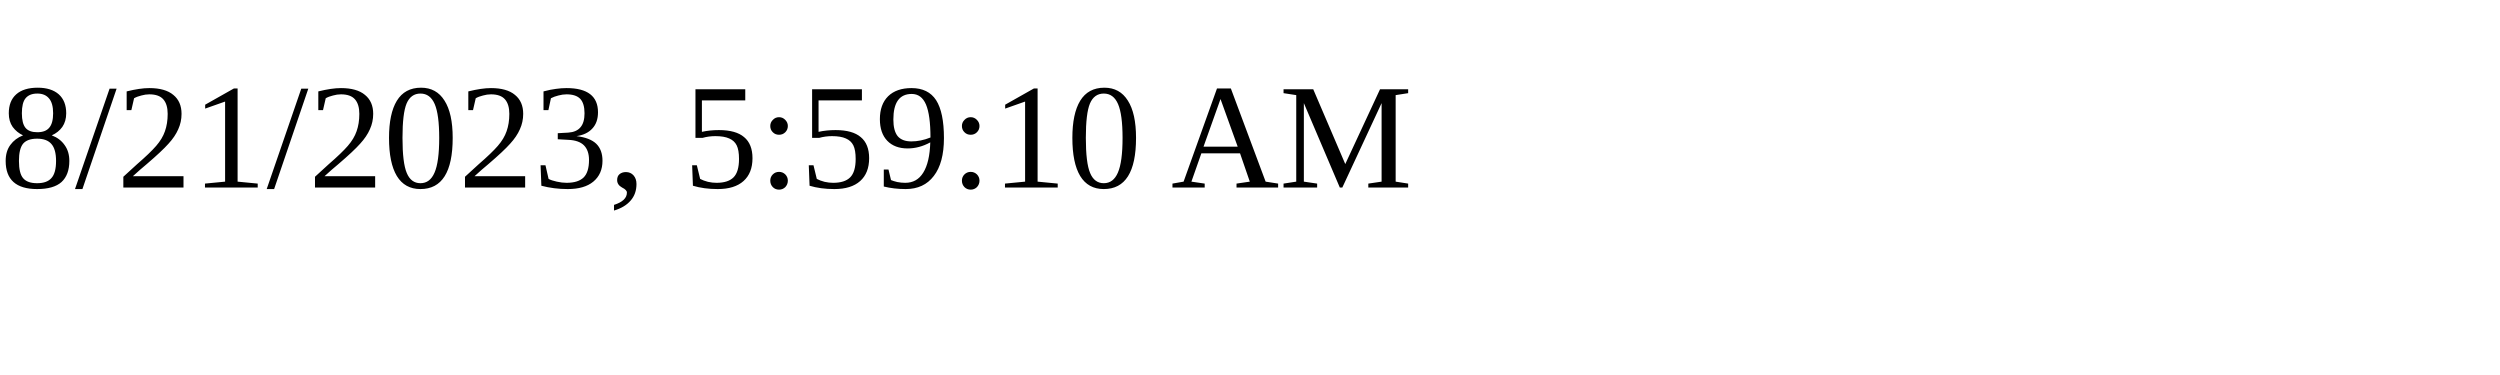
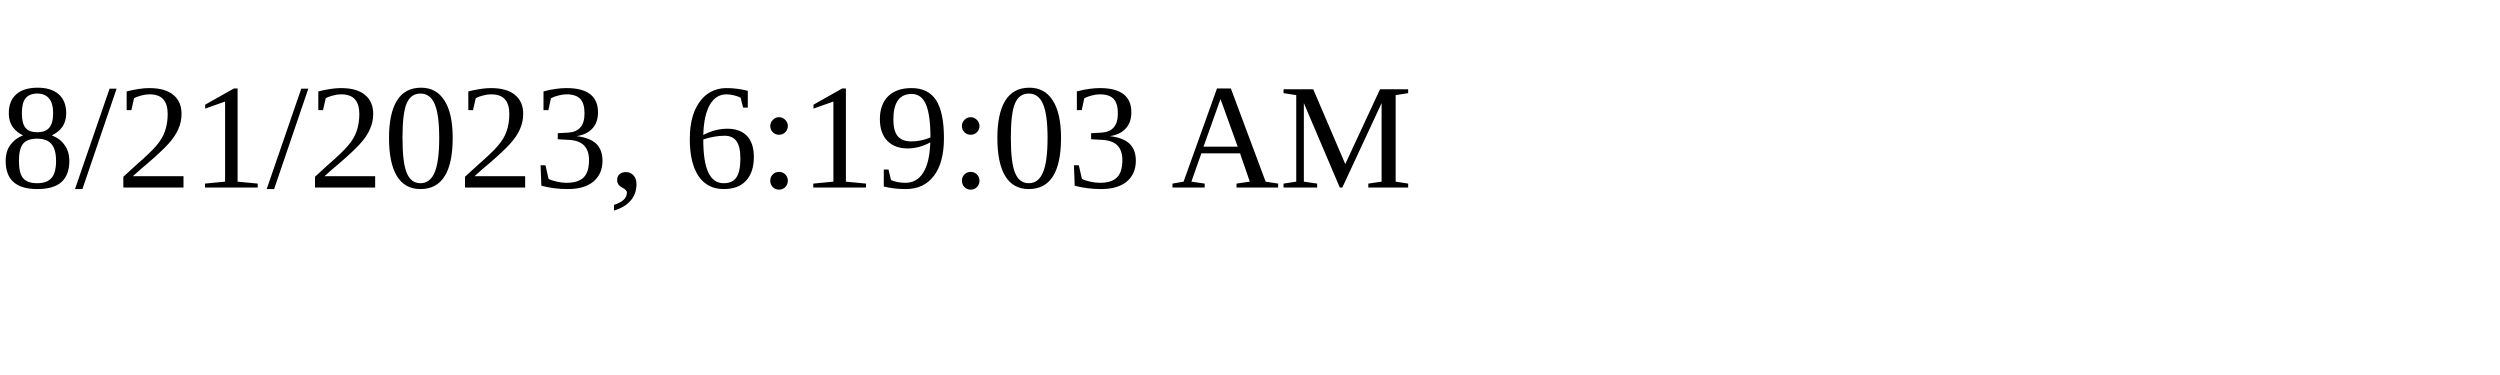
<svg xmlns="http://www.w3.org/2000/svg" height="30" width="200">
-   <text x="0" y="15">8/21/2023, 5:59:10 AM</text>
+   <text x="0" y="15">8/21/2023, 6:19:03 AM</text>
</svg>
